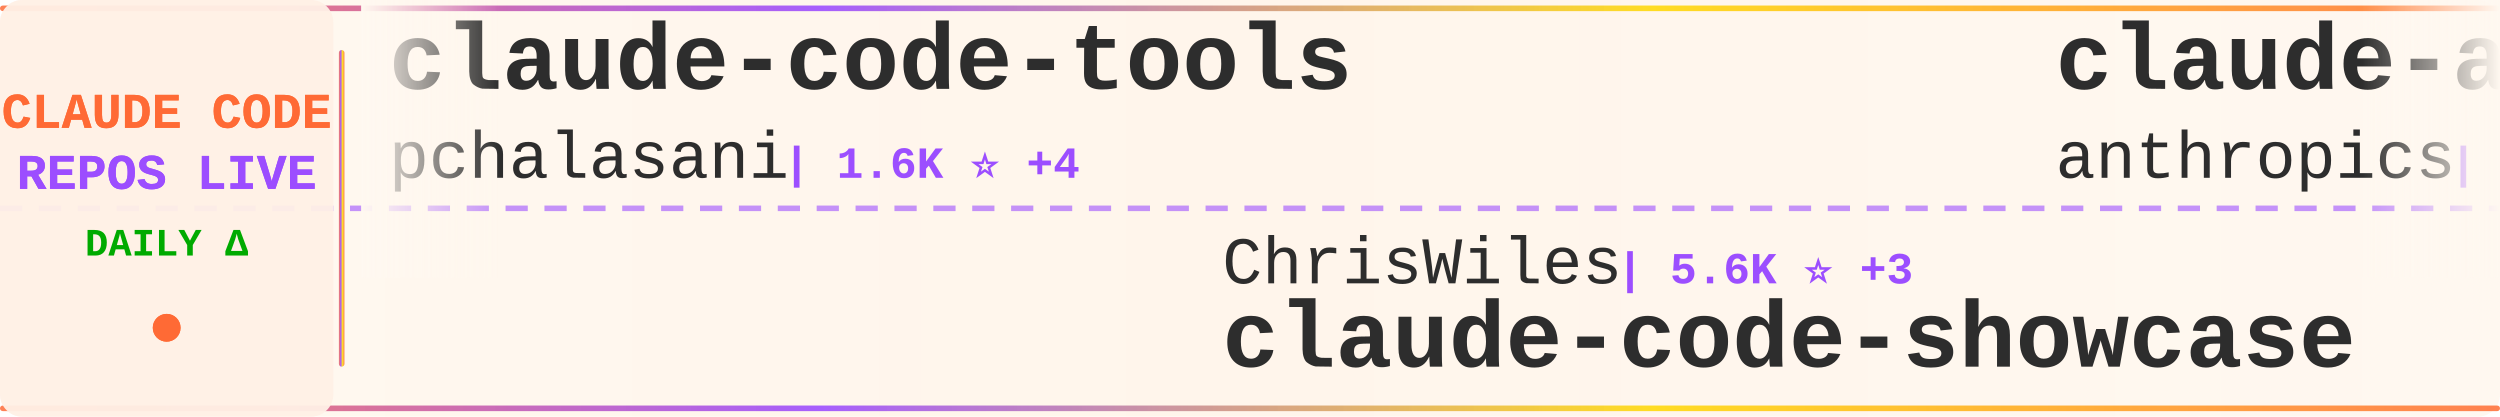
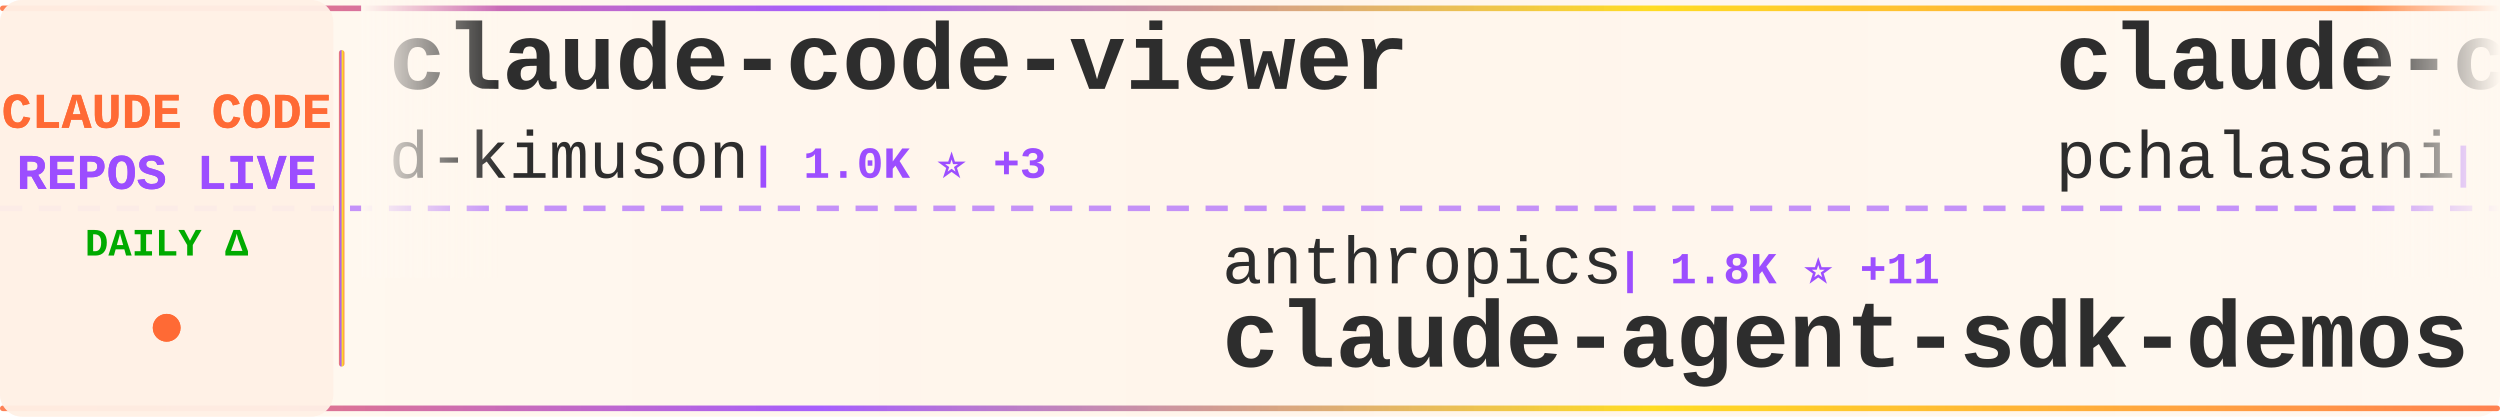
<svg xmlns="http://www.w3.org/2000/svg" width="900" height="150">
  <defs>
    <linearGradient id="tickerBg" x1="0%" y1="0%" x2="100%" y2="0%">
      <stop offset="0%" style="stop-color:#fff8f0;stop-opacity:0.98" />
      <stop offset="50%" style="stop-color:#fff5eb;stop-opacity:1" />
      <stop offset="100%" style="stop-color:#fff8f0;stop-opacity:0.98" />
    </linearGradient>
    <linearGradient id="borderGrad" x1="0%" y1="0%" x2="100%" y2="0%">
      <stop offset="0%" style="stop-color:#FF6B35;stop-opacity:0.85">
        <animate attributeName="stop-opacity" values="0.85;1;0.85" dur="2s" repeatCount="indefinite" />
      </stop>
      <stop offset="33%" style="stop-color:#9C4EFF;stop-opacity:0.9">
        <animate attributeName="stop-opacity" values="0.9;1;0.9" dur="2.2s" repeatCount="indefinite" />
      </stop>
      <stop offset="66%" style="stop-color:#FFD700;stop-opacity:0.85">
        <animate attributeName="stop-opacity" values="0.85;1;0.85" dur="1.8s" repeatCount="indefinite" />
      </stop>
      <stop offset="100%" style="stop-color:#FF6B35;stop-opacity:0.85">
        <animate attributeName="stop-opacity" values="0.85;1;0.85" dur="2s" repeatCount="indefinite" />
      </stop>
    </linearGradient>
    <filter id="textGlow">
      <feGaussianBlur stdDeviation="0.15" result="coloredBlur" />
      <feMerge>
        <feMergeNode in="coloredBlur" />
        <feMergeNode in="SourceGraphic" />
      </feMerge>
    </filter>
    <filter id="metricGlow">
      <feGaussianBlur stdDeviation="0.2" result="coloredBlur" />
      <feMerge>
        <feMergeNode in="coloredBlur" />
        <feMergeNode in="SourceGraphic" />
      </feMerge>
    </filter>
    <linearGradient id="leftFade" x1="0%" y1="0%" x2="100%" y2="0%">
      <stop offset="0%" style="stop-color:#fff8f0;stop-opacity:1" />
      <stop offset="100%" style="stop-color:#fff8f0;stop-opacity:0" />
    </linearGradient>
    <linearGradient id="rightFade" x1="0%" y1="0%" x2="100%" y2="0%">
      <stop offset="0%" style="stop-color:#fff8f0;stop-opacity:0" />
      <stop offset="100%" style="stop-color:#fff8f0;stop-opacity:1" />
    </linearGradient>
  </defs>
  <rect width="900" height="150" fill="url(#tickerBg)" rx="8" />
  <rect x="0" y="2" width="900" height="2" fill="url(#borderGrad)" rx="1" />
  <rect x="0" y="146" width="900" height="2" fill="url(#borderGrad)" rx="1" />
  <line x1="0" y1="75" x2="900" y2="75" stroke="#9C4EFF" stroke-width="2" stroke-dasharray="8 6" opacity="0.6" />
  <rect x="0" y="0" width="120" height="150" fill="#fff0e6" opacity="0.95" rx="8" />
  <text x="60" y="46" font-family="'Courier New', monospace" font-size="18" font-weight="bold" fill="#FF6B35" text-anchor="middle" filter="url(#textGlow)">
    CLAUDE CODE
  </text>
  <text x="60" y="68" font-family="'Courier New', monospace" font-size="18" font-weight="bold" fill="#9C4EFF" text-anchor="middle" filter="url(#textGlow)">
    REPOS LIVE
  </text>
  <text x="60" y="92" font-family="'Courier New', monospace" font-size="14" font-weight="bold" fill="#00aa00" text-anchor="middle">
    DAILY Δ
  </text>
  <circle cx="60" cy="118" r="5" fill="#FF6B35" filter="url(#metricGlow)">
    <animate attributeName="r" values="4;6;4" dur="1.5s" repeatCount="indefinite" />
    <animate attributeName="opacity" values="0.6;1;0.6" dur="1.5s" repeatCount="indefinite" />
  </circle>
  <rect x="122" y="18" width="2" height="114" fill="url(#borderGrad)" rx="1" />
  <clipPath id="tickerClip">
    <rect x="130" y="0" width="770" height="150" />
  </clipPath>
  <g clip-path="url(#tickerClip)">
    <g id="tickerItems">
      <animateTransform attributeName="transform" attributeType="XML" type="translate" from="0 0" to="-3000 0" dur="54s" repeatCount="indefinite" />
      <g transform="translate(0, 0)">
+         <text x="140" y="32" font-family="'Courier New', monospace" font-size="34" font-weight="bold" fill="#2d2d2d">claude-code-viewer</text>
+         <text x="140" y="64" font-family="'Courier New', monospace" font-size="24" font-weight="normal" fill="#2d2d2d" opacity="1.0">d-kimuson</text>
+         <text x="270" y="64" font-family="'Courier New', monospace" font-size="16" font-weight="bold" fill="#9C4EFF"> | 1.0K ⭐ +3</text>
+       </g>
+       <g transform="translate(300, 0)">
+         <text x="140" y="102" font-family="'Courier New', monospace" font-size="24" font-weight="normal" fill="#2d2d2d" opacity="1.0">anthropics</text>
+         <text x="282" y="102" font-family="'Courier New', monospace" font-size="16" font-weight="bold" fill="#9C4EFF"> | 1.8K ⭐ +11</text>
+         <text x="140" y="132" font-family="'Courier New', monospace" font-size="34" font-weight="bold" fill="#2d2d2d">claude-agent-sdk-demos</text>
+       </g>
+       <g transform="translate(600, 0)">
        <text x="140" y="32" font-family="'Courier New', monospace" font-size="34" font-weight="bold" fill="#2d2d2d">claude-code-tools</text>
        <text x="140" y="64" font-family="'Courier New', monospace" font-size="24" font-weight="normal" fill="#2d2d2d" opacity="1.0">pchalasani</text>
        <text x="282" y="64" font-family="'Courier New', monospace" font-size="16" font-weight="bold" fill="#9C4EFF"> | 1.6K ⭐ +4</text>
      </g>
-       <g transform="translate(300, 0)">
-         <text x="140" y="102" font-family="'Courier New', monospace" font-size="24" font-weight="normal" fill="#2d2d2d" opacity="1.0">ChrisWiles</text>
-         <text x="282" y="102" font-family="'Courier New', monospace" font-size="16" font-weight="bold" fill="#9C4EFF"> | 5.6K ⭐ +3</text>
-         <text x="140" y="132" font-family="'Courier New', monospace" font-size="34" font-weight="bold" fill="#2d2d2d">claude-code-showcase</text>
-       </g>
-       <g transform="translate(600, 0)">
-         <text x="140" y="32" font-family="'Courier New', monospace" font-size="34" font-weight="bold" fill="#2d2d2d">claude-agent-sdk-python</text>
-         <text x="140" y="64" font-family="'Courier New', monospace" font-size="24" font-weight="normal" fill="#2d2d2d" opacity="1.0">anthropics</text>
-         <text x="282" y="64" font-family="'Courier New', monospace" font-size="16" font-weight="bold" fill="#9C4EFF"> | 5.7K ⭐ +30</text>
-       </g>
      <g transform="translate(900, 0)">
-         <text x="140" y="102" font-family="'Courier New', monospace" font-size="24" font-weight="normal" fill="#2d2d2d" opacity="1.0">pedrohcgs</text>
-         <text x="270" y="102" font-family="'Courier New', monospace" font-size="16" font-weight="bold" fill="#9C4EFF"> | 755 ⭐ +10</text>
-         <text x="140" y="132" font-family="'Courier New', monospace" font-size="34" font-weight="bold" fill="#2d2d2d">claude-code-my-workflow</text>
+         <text x="140" y="102" font-family="'Courier New', monospace" font-size="24" font-weight="normal" fill="#2d2d2d" opacity="1.0">alirezarezvani</text>
+         <text x="330" y="102" font-family="'Courier New', monospace" font-size="16" font-weight="bold" fill="#9C4EFF"> | 6.9K ⭐ +198</text>
+         <text x="140" y="132" font-family="'Courier New', monospace" font-size="34" font-weight="bold" fill="#2d2d2d">claude-skills</text>
      </g>
      <g transform="translate(1200, 0)">
-         <text x="140" y="32" font-family="'Courier New', monospace" font-size="34" font-weight="bold" fill="#2d2d2d">claude-code-hooks-multi-...</text>
-         <text x="140" y="64" font-family="'Courier New', monospace" font-size="24" font-weight="normal" fill="#2d2d2d" opacity="1.0">disler</text>
-         <text x="234" y="64" font-family="'Courier New', monospace" font-size="16" font-weight="bold" fill="#9C4EFF"> | 1.3K ⭐ +2</text>
+         <text x="140" y="32" font-family="'Courier New', monospace" font-size="34" font-weight="bold" fill="#2d2d2d">claude-code-workflows</text>
+         <text x="140" y="64" font-family="'Courier New', monospace" font-size="24" font-weight="normal" fill="#2d2d2d" opacity="1.0">OneRedOak</text>
+         <text x="270" y="64" font-family="'Courier New', monospace" font-size="16" font-weight="bold" fill="#9C4EFF"> | 3.7K ⭐ +1</text>
      </g>
      <g transform="translate(1500, 0)">
-         <text x="140" y="102" font-family="'Courier New', monospace" font-size="24" font-weight="normal" fill="#2d2d2d" opacity="1.0">anthropics</text>
-         <text x="282" y="102" font-family="'Courier New', monospace" font-size="16" font-weight="bold" fill="#9C4EFF"> | 82.4K ⭐ +462</text>
-         <text x="140" y="132" font-family="'Courier New', monospace" font-size="34" font-weight="bold" fill="#2d2d2d">claude-code</text>
+         <text x="140" y="102" font-family="'Courier New', monospace" font-size="24" font-weight="normal" fill="#2d2d2d" opacity="1.0">fuergaosi233</text>
+         <text x="306" y="102" font-family="'Courier New', monospace" font-size="16" font-weight="bold" fill="#9C4EFF"> | 2.2K ⭐ +10</text>
+         <text x="140" y="132" font-family="'Courier New', monospace" font-size="34" font-weight="bold" fill="#2d2d2d">claude-code-proxy</text>
      </g>
      <g transform="translate(1800, 0)">
-         <text x="140" y="32" font-family="'Courier New', monospace" font-size="34" font-weight="bold" fill="#2d2d2d">pi-vs-claude-code</text>
-         <text x="140" y="64" font-family="'Courier New', monospace" font-size="24" font-weight="normal" fill="#2d2d2d" opacity="1.0">disler</text>
-         <text x="234" y="64" font-family="'Courier New', monospace" font-size="16" font-weight="bold" fill="#9C4EFF"> | 548 ⭐ +11</text>
+         <text x="140" y="32" font-family="'Courier New', monospace" font-size="34" font-weight="bold" fill="#2d2d2d">claude-code-tips</text>
+         <text x="140" y="64" font-family="'Courier New', monospace" font-size="24" font-weight="normal" fill="#2d2d2d" opacity="1.0">ykdojo</text>
+         <text x="234" y="64" font-family="'Courier New', monospace" font-size="16" font-weight="bold" fill="#9C4EFF"> | 6.7K ⭐ +80</text>
      </g>
      <g transform="translate(2100, 0)">
-         <text x="140" y="102" font-family="'Courier New', monospace" font-size="24" font-weight="normal" fill="#2d2d2d" opacity="1.0">steipete</text>
-         <text x="258" y="102" font-family="'Courier New', monospace" font-size="16" font-weight="bold" fill="#9C4EFF"> | 1.2K ⭐ +3</text>
-         <text x="140" y="132" font-family="'Courier New', monospace" font-size="34" font-weight="bold" fill="#2d2d2d">claude-code-mcp</text>
+         <text x="140" y="102" font-family="'Courier New', monospace" font-size="24" font-weight="normal" fill="#2d2d2d" opacity="1.0">ding113</text>
+         <text x="246" y="102" font-family="'Courier New', monospace" font-size="16" font-weight="bold" fill="#9C4EFF"> | 2.1K ⭐ +25</text>
+         <text x="140" y="132" font-family="'Courier New', monospace" font-size="34" font-weight="bold" fill="#2d2d2d">claude-code-hub</text>
      </g>
      <g transform="translate(2400, 0)">
-         <text x="140" y="32" font-family="'Courier New', monospace" font-size="34" font-weight="bold" fill="#2d2d2d">opcode</text>
-         <text x="140" y="64" font-family="'Courier New', monospace" font-size="24" font-weight="normal" fill="#2d2d2d" opacity="1.0">winfunc</text>
-         <text x="246" y="64" font-family="'Courier New', monospace" font-size="16" font-weight="bold" fill="#9C4EFF"> | 21.1K ⭐ +15</text>
+         <text x="140" y="32" font-family="'Courier New', monospace" font-size="34" font-weight="bold" fill="#2d2d2d">everything-claude-code</text>
+         <text x="140" y="64" font-family="'Courier New', monospace" font-size="24" font-weight="normal" fill="#2d2d2d" opacity="1.0">affaan-m</text>
+         <text x="258" y="64" font-family="'Courier New', monospace" font-size="16" font-weight="bold" fill="#9C4EFF"> | 106.6K ⭐ +3.0K</text>
      </g>
      <g transform="translate(2700, 0)">
-         <text x="140" y="102" font-family="'Courier New', monospace" font-size="24" font-weight="normal" fill="#2d2d2d" opacity="1.0">Njengah</text>
-         <text x="246" y="102" font-family="'Courier New', monospace" font-size="16" font-weight="bold" fill="#9C4EFF"> | 1.5K ⭐ +9</text>
-         <text x="140" y="132" font-family="'Courier New', monospace" font-size="34" font-weight="bold" fill="#2d2d2d">claude-code-cheat-sheet</text>
+         <text x="140" y="102" font-family="'Courier New', monospace" font-size="24" font-weight="normal" fill="#2d2d2d" opacity="1.0">Yeachan-Heo</text>
+         <text x="294" y="102" font-family="'Courier New', monospace" font-size="16" font-weight="bold" fill="#9C4EFF"> | 11.3K ⭐ +155</text>
+         <text x="140" y="132" font-family="'Courier New', monospace" font-size="34" font-weight="bold" fill="#2d2d2d">oh-my-claudecode</text>
      </g>
      <g transform="translate(3000, 0)">
+         <text x="140" y="32" font-family="'Courier New', monospace" font-size="34" font-weight="bold" fill="#2d2d2d">claude-code-viewer</text>
+         <text x="140" y="64" font-family="'Courier New', monospace" font-size="24" font-weight="normal" fill="#2d2d2d" opacity="1.0">d-kimuson</text>
+         <text x="270" y="64" font-family="'Courier New', monospace" font-size="16" font-weight="bold" fill="#9C4EFF"> | 1.0K ⭐ +3</text>
+       </g>
+       <g transform="translate(3300, 0)">
+         <text x="140" y="102" font-family="'Courier New', monospace" font-size="24" font-weight="normal" fill="#2d2d2d" opacity="1.0">anthropics</text>
+         <text x="282" y="102" font-family="'Courier New', monospace" font-size="16" font-weight="bold" fill="#9C4EFF"> | 1.8K ⭐ +11</text>
+         <text x="140" y="132" font-family="'Courier New', monospace" font-size="34" font-weight="bold" fill="#2d2d2d">claude-agent-sdk-demos</text>
+       </g>
+       <g transform="translate(3600, 0)">
        <text x="140" y="32" font-family="'Courier New', monospace" font-size="34" font-weight="bold" fill="#2d2d2d">claude-code-tools</text>
        <text x="140" y="64" font-family="'Courier New', monospace" font-size="24" font-weight="normal" fill="#2d2d2d" opacity="1.0">pchalasani</text>
        <text x="282" y="64" font-family="'Courier New', monospace" font-size="16" font-weight="bold" fill="#9C4EFF"> | 1.6K ⭐ +4</text>
      </g>
-       <g transform="translate(3300, 0)">
-         <text x="140" y="102" font-family="'Courier New', monospace" font-size="24" font-weight="normal" fill="#2d2d2d" opacity="1.0">ChrisWiles</text>
-         <text x="282" y="102" font-family="'Courier New', monospace" font-size="16" font-weight="bold" fill="#9C4EFF"> | 5.6K ⭐ +3</text>
-         <text x="140" y="132" font-family="'Courier New', monospace" font-size="34" font-weight="bold" fill="#2d2d2d">claude-code-showcase</text>
-       </g>
-       <g transform="translate(3600, 0)">
-         <text x="140" y="32" font-family="'Courier New', monospace" font-size="34" font-weight="bold" fill="#2d2d2d">claude-agent-sdk-python</text>
-         <text x="140" y="64" font-family="'Courier New', monospace" font-size="24" font-weight="normal" fill="#2d2d2d" opacity="1.0">anthropics</text>
-         <text x="282" y="64" font-family="'Courier New', monospace" font-size="16" font-weight="bold" fill="#9C4EFF"> | 5.7K ⭐ +30</text>
-       </g>
      <g transform="translate(3900, 0)">
-         <text x="140" y="102" font-family="'Courier New', monospace" font-size="24" font-weight="normal" fill="#2d2d2d" opacity="1.0">pedrohcgs</text>
-         <text x="270" y="102" font-family="'Courier New', monospace" font-size="16" font-weight="bold" fill="#9C4EFF"> | 755 ⭐ +10</text>
-         <text x="140" y="132" font-family="'Courier New', monospace" font-size="34" font-weight="bold" fill="#2d2d2d">claude-code-my-workflow</text>
+         <text x="140" y="102" font-family="'Courier New', monospace" font-size="24" font-weight="normal" fill="#2d2d2d" opacity="1.0">alirezarezvani</text>
+         <text x="330" y="102" font-family="'Courier New', monospace" font-size="16" font-weight="bold" fill="#9C4EFF"> | 6.9K ⭐ +198</text>
+         <text x="140" y="132" font-family="'Courier New', monospace" font-size="34" font-weight="bold" fill="#2d2d2d">claude-skills</text>
      </g>
    </g>
  </g>
  <rect x="130" y="0" width="50" height="100" fill="url(#leftFade)" />
  <rect x="850" y="0" width="50" height="100" fill="url(#rightFade)" />
</svg>
